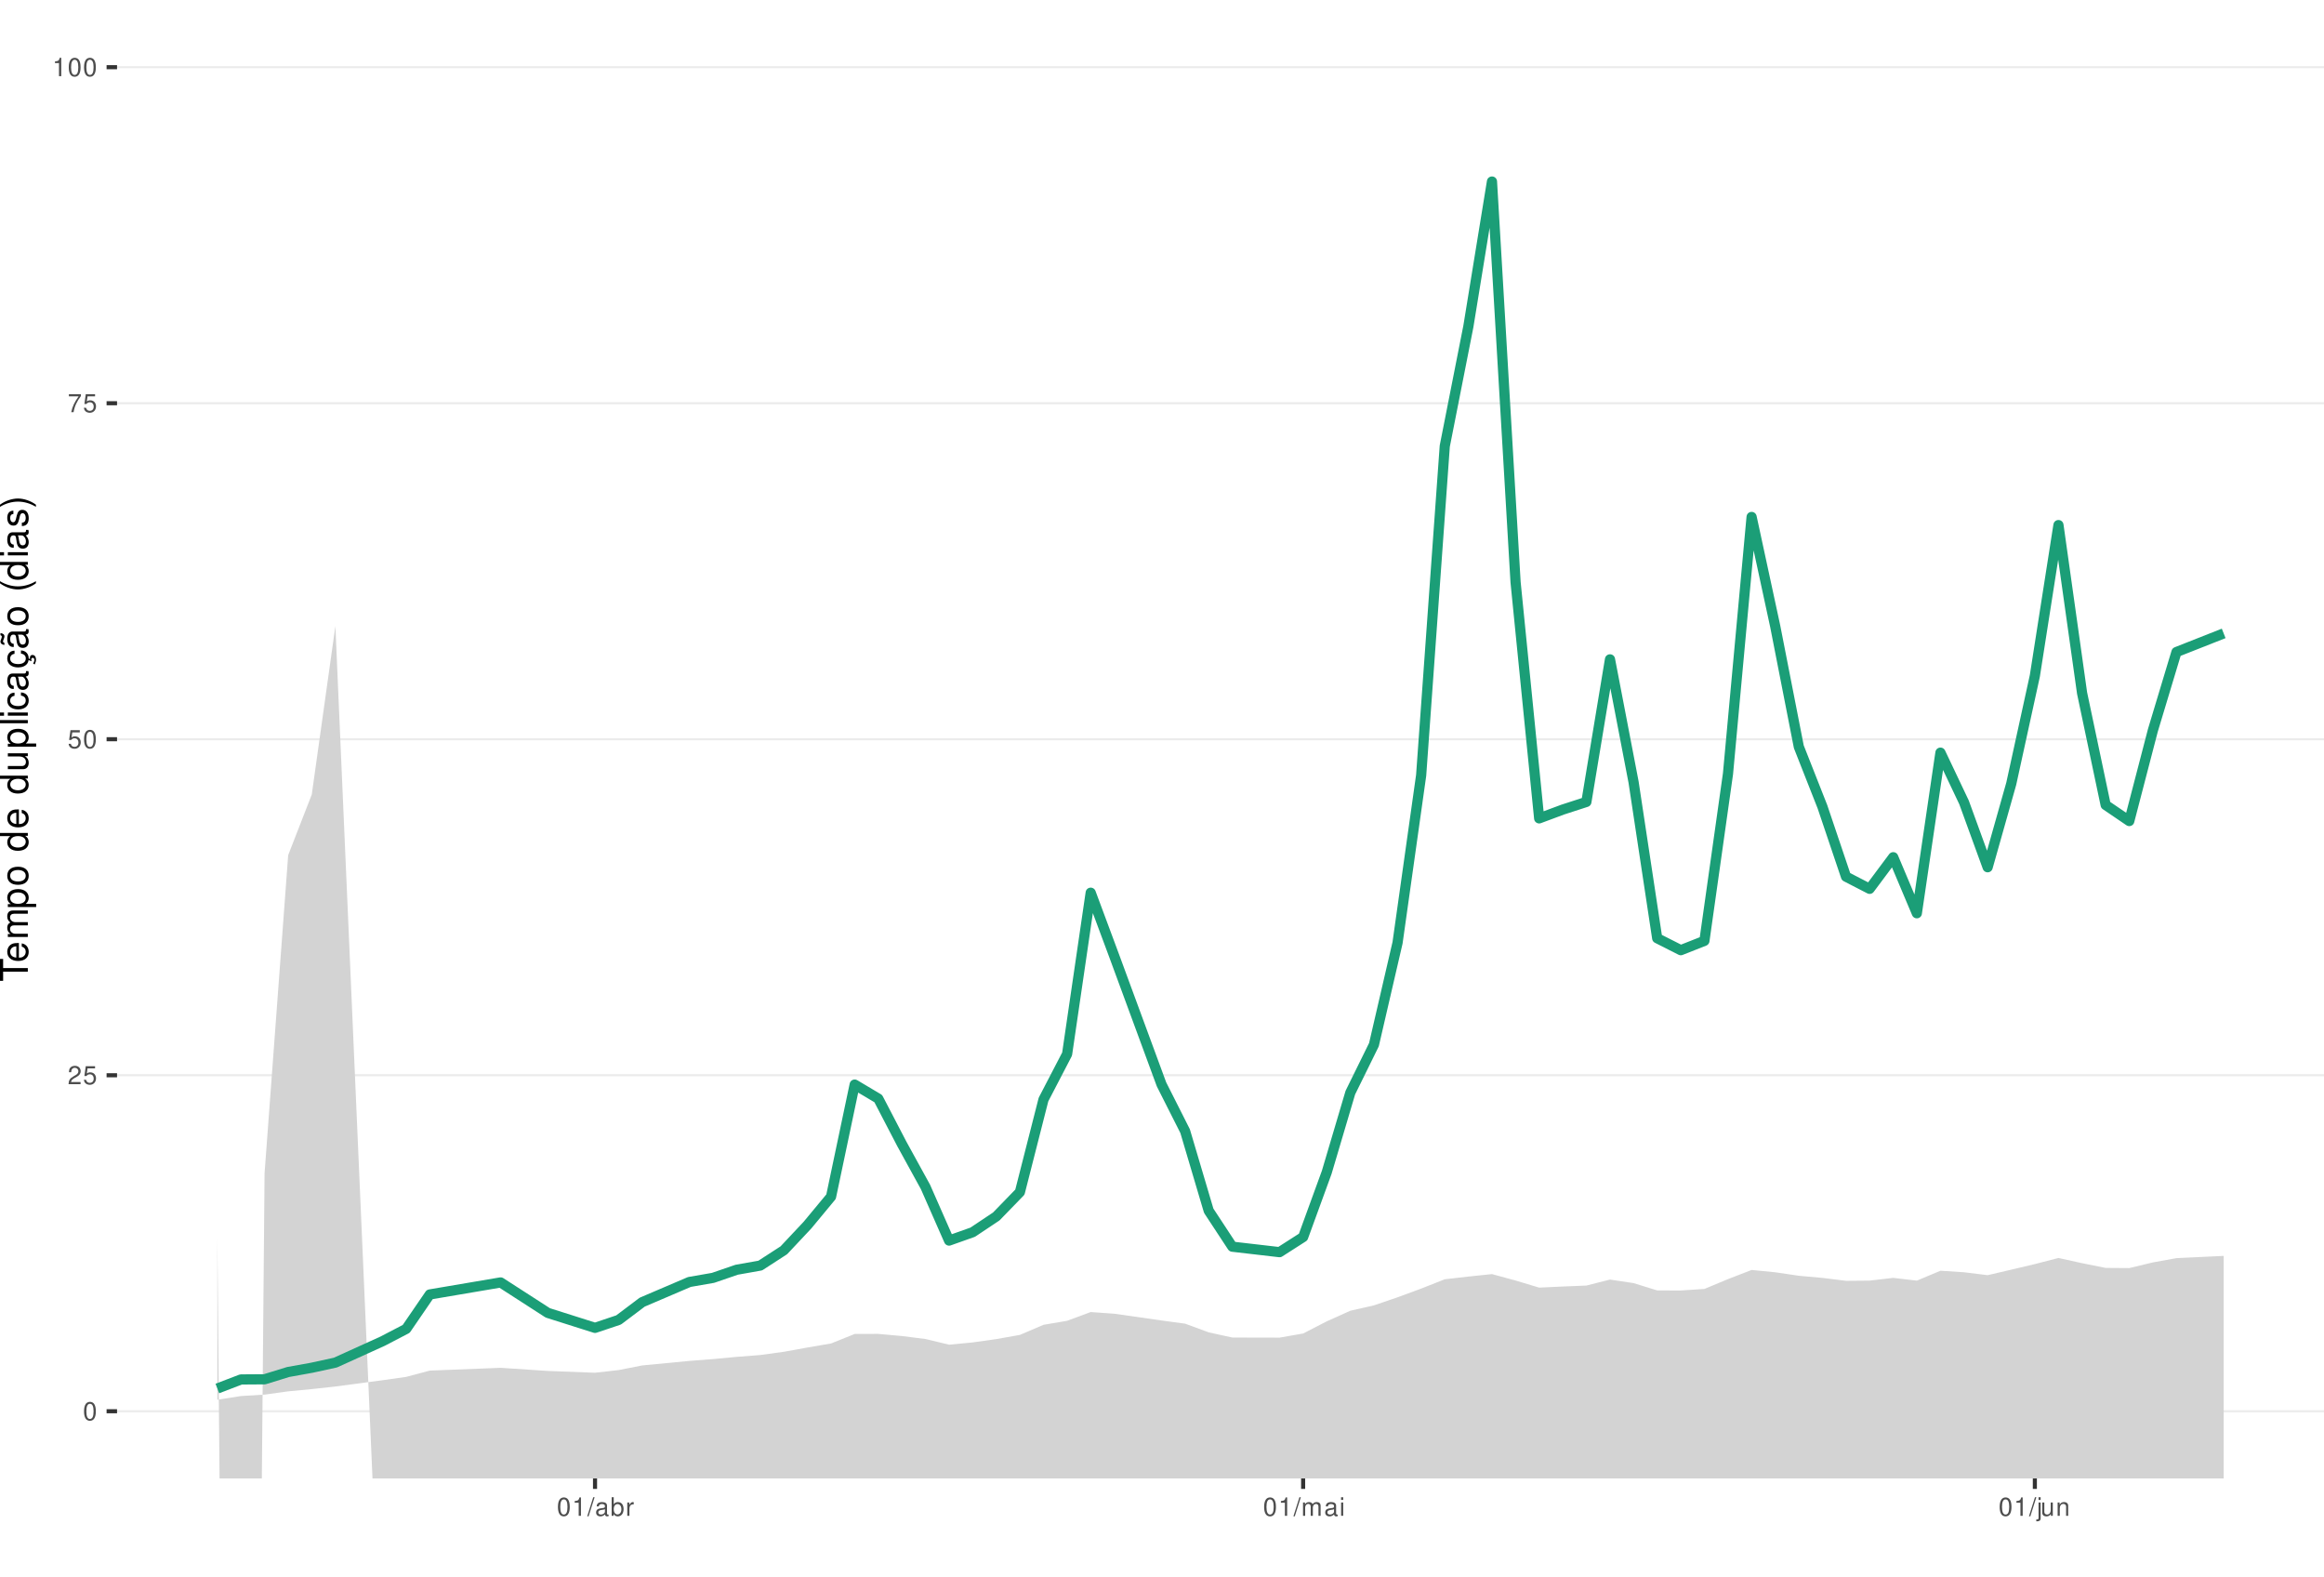
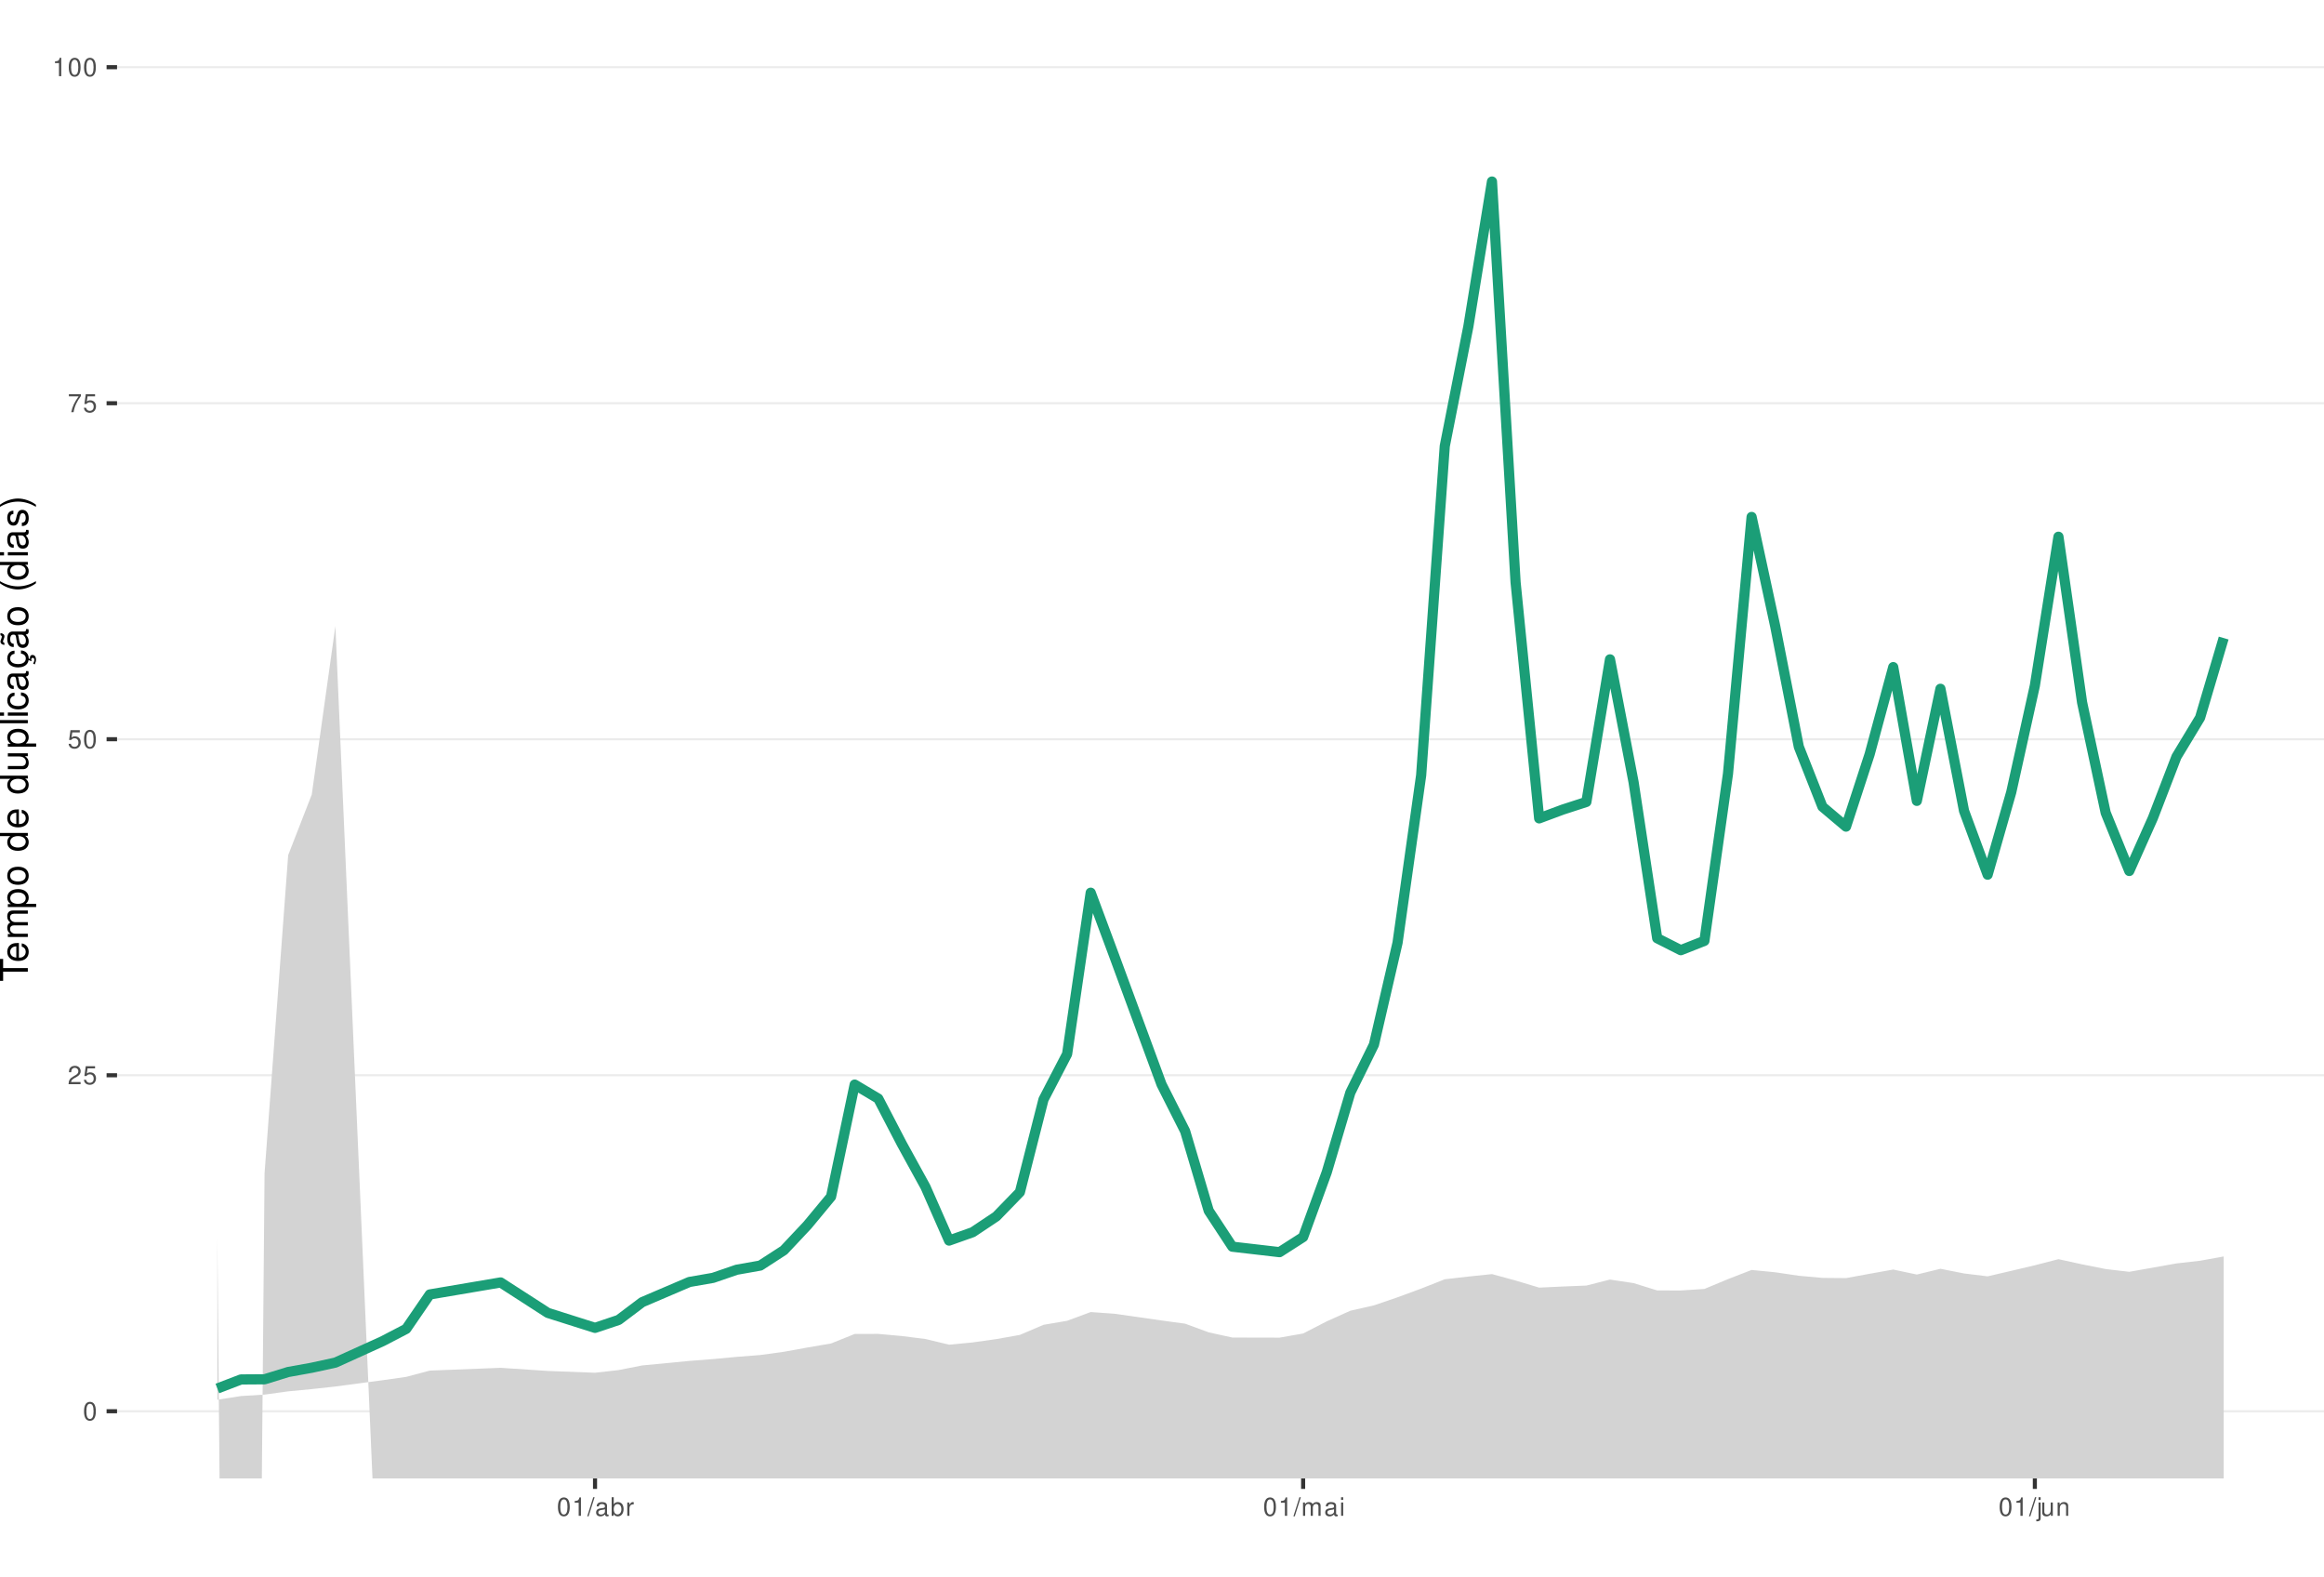
<svg xmlns="http://www.w3.org/2000/svg" xmlns:xlink="http://www.w3.org/1999/xlink" width="609pt" height="413pt" viewBox="0 0 609 413" version="1.1">
  <defs>
    <g>
      <symbol overflow="visible" id="glyph0-0">
        <path style="stroke:none;" d="" />
      </symbol>
      <symbol overflow="visible" id="glyph0-1">
        <path style="stroke:none;" d="M 1.828 -4.812 C 1.391 -4.812 0.984 -4.609 0.75 -4.281 C 0.438 -3.859 0.281 -3.219 0.281 -2.328 C 0.281 -0.703 0.812 0.156 1.828 0.156 C 2.828 0.156 3.375 -0.703 3.375 -2.297 C 3.375 -3.219 3.234 -3.844 2.922 -4.281 C 2.672 -4.625 2.281 -4.812 1.828 -4.812 Z M 1.828 -4.297 C 2.469 -4.297 2.781 -3.641 2.781 -2.344 C 2.781 -0.969 2.469 -0.328 1.812 -0.328 C 1.203 -0.328 0.891 -1 0.891 -2.328 C 0.891 -3.641 1.203 -4.297 1.828 -4.297 Z M 1.828 -4.297 " />
      </symbol>
      <symbol overflow="visible" id="glyph0-2">
        <path style="stroke:none;" d="M 3.375 -0.578 L 0.891 -0.578 C 0.938 -0.984 1.156 -1.234 1.734 -1.578 L 2.406 -1.953 C 3.062 -2.328 3.406 -2.812 3.406 -3.406 C 3.406 -3.812 3.234 -4.188 2.969 -4.438 C 2.688 -4.688 2.344 -4.812 1.891 -4.812 C 1.297 -4.812 0.844 -4.594 0.578 -4.188 C 0.422 -3.938 0.344 -3.641 0.328 -3.141 L 0.922 -3.141 C 0.938 -3.469 0.984 -3.672 1.062 -3.828 C 1.219 -4.125 1.516 -4.297 1.875 -4.297 C 2.406 -4.297 2.797 -3.906 2.797 -3.391 C 2.797 -3.016 2.578 -2.672 2.156 -2.438 L 1.547 -2.078 C 0.562 -1.516 0.281 -1.062 0.219 0 L 3.375 0 Z M 3.375 -0.578 " />
      </symbol>
      <symbol overflow="visible" id="glyph0-3">
        <path style="stroke:none;" d="M 3.172 -4.719 L 0.734 -4.719 L 0.375 -2.156 L 0.922 -2.156 C 1.188 -2.469 1.422 -2.594 1.797 -2.594 C 2.422 -2.594 2.812 -2.156 2.812 -1.453 C 2.812 -0.781 2.422 -0.359 1.781 -0.359 C 1.266 -0.359 0.953 -0.625 0.812 -1.156 L 0.234 -1.156 C 0.312 -0.766 0.375 -0.578 0.516 -0.406 C 0.781 -0.047 1.266 0.156 1.797 0.156 C 2.75 0.156 3.422 -0.547 3.422 -1.531 C 3.422 -2.469 2.797 -3.109 1.891 -3.109 C 1.562 -3.109 1.297 -3.016 1.016 -2.828 L 1.203 -4.141 L 3.172 -4.141 Z M 3.172 -4.719 " />
      </symbol>
      <symbol overflow="visible" id="glyph0-4">
        <path style="stroke:none;" d="M 3.469 -4.719 L 0.312 -4.719 L 0.312 -4.141 L 2.859 -4.141 C 1.734 -2.531 1.266 -1.547 0.922 0 L 1.547 0 C 1.797 -1.516 2.391 -2.812 3.469 -4.234 Z M 3.469 -4.719 " />
      </symbol>
      <symbol overflow="visible" id="glyph0-5">
        <path style="stroke:none;" d="M 1.719 -3.422 L 1.719 0 L 2.312 0 L 2.312 -4.812 L 1.922 -4.812 C 1.719 -4.078 1.578 -3.969 0.672 -3.859 L 0.672 -3.422 Z M 1.719 -3.422 " />
      </symbol>
      <symbol overflow="visible" id="glyph0-6">
        <path style="stroke:none;" d="M 1.531 -4.859 L -0.047 0.141 L 0.312 0.141 L 1.891 -4.859 Z M 1.531 -4.859 " />
      </symbol>
      <symbol overflow="visible" id="glyph0-7">
        <path style="stroke:none;" d="M 3.562 -0.328 C 3.5 -0.312 3.469 -0.312 3.438 -0.312 C 3.25 -0.312 3.141 -0.406 3.141 -0.578 L 3.141 -2.641 C 3.141 -3.25 2.688 -3.594 1.828 -3.594 C 1.312 -3.594 0.906 -3.438 0.672 -3.188 C 0.516 -3 0.453 -2.797 0.438 -2.453 L 0.984 -2.453 C 1.031 -2.875 1.297 -3.078 1.812 -3.078 C 2.312 -3.078 2.594 -2.891 2.594 -2.562 L 2.594 -2.406 C 2.578 -2.172 2.469 -2.078 2.016 -2.031 C 1.219 -1.922 1.109 -1.891 0.891 -1.812 C 0.484 -1.641 0.281 -1.328 0.281 -0.875 C 0.281 -0.25 0.719 0.156 1.422 0.156 C 1.859 0.156 2.219 0 2.609 -0.359 C 2.656 0 2.828 0.156 3.188 0.156 C 3.297 0.156 3.375 0.141 3.562 0.094 Z M 2.594 -1.094 C 2.594 -0.906 2.531 -0.797 2.375 -0.641 C 2.141 -0.438 1.875 -0.328 1.547 -0.328 C 1.109 -0.328 0.859 -0.547 0.859 -0.891 C 0.859 -1.266 1.094 -1.438 1.703 -1.531 C 2.297 -1.609 2.406 -1.641 2.594 -1.719 Z M 2.594 -1.094 " />
      </symbol>
      <symbol overflow="visible" id="glyph0-8">
        <path style="stroke:none;" d="M 0.359 -4.859 L 0.359 0 L 0.859 0 L 0.859 -0.453 C 1.125 -0.047 1.484 0.156 1.969 0.156 C 2.875 0.156 3.484 -0.594 3.484 -1.75 C 3.484 -2.891 2.922 -3.594 1.984 -3.594 C 1.516 -3.594 1.172 -3.406 0.906 -3.016 L 0.906 -4.859 Z M 1.891 -3.062 C 2.5 -3.062 2.906 -2.531 2.906 -1.703 C 2.906 -0.906 2.484 -0.359 1.891 -0.359 C 1.297 -0.359 0.906 -0.906 0.906 -1.719 C 0.906 -2.531 1.297 -3.062 1.891 -3.062 Z M 1.891 -3.062 " />
      </symbol>
      <symbol overflow="visible" id="glyph0-9">
        <path style="stroke:none;" d="M 0.453 -3.484 L 0.453 0 L 1.016 0 L 1.016 -1.812 C 1.031 -2.656 1.375 -3.016 2.141 -3 L 2.141 -3.562 C 2.047 -3.578 1.984 -3.594 1.922 -3.594 C 1.562 -3.594 1.297 -3.375 0.969 -2.859 L 0.969 -3.484 Z M 0.453 -3.484 " />
      </symbol>
      <symbol overflow="visible" id="glyph0-10">
        <path style="stroke:none;" d="M 0.469 -3.484 L 0.469 0 L 1.031 0 L 1.031 -2.188 C 1.031 -2.703 1.391 -3.109 1.844 -3.109 C 2.25 -3.109 2.484 -2.844 2.484 -2.406 L 2.484 0 L 3.047 0 L 3.047 -2.188 C 3.047 -2.703 3.422 -3.109 3.875 -3.109 C 4.266 -3.109 4.516 -2.844 4.516 -2.406 L 4.516 0 L 5.078 0 L 5.078 -2.609 C 5.078 -3.234 4.719 -3.594 4.062 -3.594 C 3.594 -3.594 3.312 -3.453 2.984 -3.062 C 2.781 -3.422 2.5 -3.594 2.047 -3.594 C 1.578 -3.594 1.266 -3.422 0.984 -3 L 0.984 -3.484 Z M 0.469 -3.484 " />
      </symbol>
      <symbol overflow="visible" id="glyph0-11">
        <path style="stroke:none;" d="M 1 -3.484 L 0.453 -3.484 L 0.453 0 L 1 0 Z M 1 -4.859 L 0.438 -4.859 L 0.438 -4.156 L 1 -4.156 Z M 1 -4.859 " />
      </symbol>
      <symbol overflow="visible" id="glyph0-12">
        <path style="stroke:none;" d="M 0.469 -3.484 L 0.469 0.5 C 0.469 0.859 0.359 0.969 0.016 0.969 C -0.031 0.969 -0.047 0.969 -0.125 0.953 L -0.125 1.438 C -0.047 1.438 -0.016 1.453 0.062 1.453 C 0.688 1.453 1.016 1.203 1.016 0.719 L 1.016 -3.484 Z M 1.016 -4.859 L 0.469 -4.859 L 0.469 -4.156 L 1.016 -4.156 Z M 1.016 -4.859 " />
      </symbol>
      <symbol overflow="visible" id="glyph0-13">
        <path style="stroke:none;" d="M 3.203 0 L 3.203 -3.484 L 2.656 -3.484 L 2.656 -1.516 C 2.656 -0.797 2.281 -0.328 1.703 -0.328 C 1.266 -0.328 0.984 -0.594 0.984 -1.016 L 0.984 -3.484 L 0.438 -3.484 L 0.438 -0.797 C 0.438 -0.219 0.859 0.156 1.547 0.156 C 2.062 0.156 2.391 -0.031 2.703 -0.484 L 2.703 0 Z M 3.203 0 " />
      </symbol>
      <symbol overflow="visible" id="glyph0-14">
        <path style="stroke:none;" d="M 0.469 -3.484 L 0.469 0 L 1.031 0 L 1.031 -1.922 C 1.031 -2.641 1.391 -3.109 1.969 -3.109 C 2.406 -3.109 2.688 -2.828 2.688 -2.422 L 2.688 0 L 3.234 0 L 3.234 -2.641 C 3.234 -3.219 2.812 -3.594 2.141 -3.594 C 1.625 -3.594 1.281 -3.391 0.984 -2.906 L 0.984 -3.484 Z M 0.469 -3.484 " />
      </symbol>
      <symbol overflow="visible" id="glyph1-0">
        <path style="stroke:none;" d="" />
      </symbol>
      <symbol overflow="visible" id="glyph1-1">
        <path style="stroke:none;" d="M -6.469 -3.547 L -6.469 -5.938 L -7.297 -5.938 L -7.297 -0.203 L -6.469 -0.203 L -6.469 -2.609 L 0 -2.609 L 0 -3.547 Z M -6.469 -3.547 " />
      </symbol>
      <symbol overflow="visible" id="glyph1-2">
        <path style="stroke:none;" d="M -2.344 -5.125 C -3.141 -5.125 -3.625 -5.062 -4.016 -4.922 C -4.875 -4.578 -5.391 -3.781 -5.391 -2.797 C -5.391 -1.344 -4.281 -0.406 -2.547 -0.406 C -0.812 -0.406 0.234 -1.297 0.234 -2.781 C 0.234 -3.984 -0.453 -4.812 -1.594 -5.016 L -1.594 -4.188 C -0.906 -3.953 -0.547 -3.484 -0.547 -2.812 C -0.547 -2.281 -0.781 -1.828 -1.219 -1.547 C -1.516 -1.344 -1.812 -1.281 -2.344 -1.266 Z M -3.016 -1.297 C -3.984 -1.359 -4.625 -1.953 -4.625 -2.797 C -4.625 -3.641 -3.953 -4.234 -3.016 -4.234 Z M -3.016 -1.297 " />
      </symbol>
      <symbol overflow="visible" id="glyph1-3">
        <path style="stroke:none;" d="M -5.234 -0.703 L 0 -0.703 L 0 -1.547 L -3.297 -1.547 C -4.047 -1.547 -4.656 -2.094 -4.656 -2.766 C -4.656 -3.391 -4.281 -3.734 -3.609 -3.734 L 0 -3.734 L 0 -4.578 L -3.297 -4.578 C -4.047 -4.578 -4.656 -5.125 -4.656 -5.812 C -4.656 -6.422 -4.266 -6.781 -3.609 -6.781 L 0 -6.781 L 0 -7.625 L -3.938 -7.625 C -4.875 -7.625 -5.391 -7.078 -5.391 -6.094 C -5.391 -5.406 -5.188 -4.984 -4.594 -4.484 C -5.156 -4.188 -5.391 -3.766 -5.391 -3.078 C -5.391 -2.375 -5.125 -1.906 -4.5 -1.469 L -5.234 -1.469 Z M -5.234 -0.703 " />
      </symbol>
      <symbol overflow="visible" id="glyph1-4">
        <path style="stroke:none;" d="M 2.188 -0.547 L 2.188 -1.375 L -0.547 -1.375 C -0.016 -1.812 0.234 -2.312 0.234 -2.984 C 0.234 -4.344 -0.859 -5.234 -2.531 -5.234 C -4.297 -5.234 -5.391 -4.375 -5.391 -2.984 C -5.391 -2.266 -5.062 -1.703 -4.453 -1.312 L -5.234 -1.312 L -5.234 -0.547 Z M -4.609 -2.844 C -4.609 -3.766 -3.797 -4.359 -2.547 -4.359 C -1.359 -4.359 -0.547 -3.75 -0.547 -2.844 C -0.547 -1.953 -1.344 -1.375 -2.578 -1.375 C -3.812 -1.375 -4.609 -1.953 -4.609 -2.844 Z M -4.609 -2.844 " />
      </symbol>
      <symbol overflow="visible" id="glyph1-5">
        <path style="stroke:none;" d="M -5.391 -2.719 C -5.391 -1.234 -4.344 -0.359 -2.578 -0.359 C -0.812 -0.359 0.234 -1.234 0.234 -2.734 C 0.234 -4.203 -0.812 -5.094 -2.547 -5.094 C -4.359 -5.094 -5.391 -4.234 -5.391 -2.719 Z M -4.625 -2.734 C -4.625 -3.672 -3.844 -4.234 -2.547 -4.234 C -1.312 -4.234 -0.547 -3.656 -0.547 -2.734 C -0.547 -1.797 -1.312 -1.234 -2.578 -1.234 C -3.844 -1.234 -4.625 -1.797 -4.625 -2.734 Z M -4.625 -2.734 " />
      </symbol>
      <symbol overflow="visible" id="glyph1-6">
        <path style="stroke:none;" d="" />
      </symbol>
      <symbol overflow="visible" id="glyph1-7">
        <path style="stroke:none;" d="M -7.297 -4.953 L -7.297 -4.125 L -4.578 -4.125 C -5.109 -3.766 -5.391 -3.203 -5.391 -2.516 C -5.391 -1.156 -4.297 -0.266 -2.625 -0.266 C -0.859 -0.266 0.234 -1.125 0.234 -2.547 C 0.234 -3.266 -0.047 -3.766 -0.688 -4.203 L 0 -4.203 L 0 -4.953 Z M -4.609 -2.656 C -4.609 -3.547 -3.812 -4.125 -2.562 -4.125 C -1.344 -4.125 -0.547 -3.547 -0.547 -2.656 C -0.547 -1.734 -1.359 -1.125 -2.578 -1.125 C -3.797 -1.125 -4.609 -1.734 -4.609 -2.656 Z M -4.609 -2.656 " />
      </symbol>
      <symbol overflow="visible" id="glyph1-8">
        <path style="stroke:none;" d="M 0 -4.812 L -5.234 -4.812 L -5.234 -3.984 L -2.266 -3.984 C -1.203 -3.984 -0.5 -3.438 -0.5 -2.562 C -0.5 -1.906 -0.906 -1.484 -1.531 -1.484 L -5.234 -1.484 L -5.234 -0.656 L -1.203 -0.656 C -0.328 -0.656 0.234 -1.297 0.234 -2.312 C 0.234 -3.094 -0.047 -3.578 -0.734 -4.062 L 0 -4.062 Z M 0 -4.812 " />
      </symbol>
      <symbol overflow="visible" id="glyph1-9">
        <path style="stroke:none;" d="M -7.297 -1.516 L -7.297 -0.688 L 0 -0.688 L 0 -1.516 Z M -7.297 -1.516 " />
      </symbol>
      <symbol overflow="visible" id="glyph1-10">
        <path style="stroke:none;" d="M -5.234 -1.5 L -5.234 -0.672 L 0 -0.672 L 0 -1.5 Z M -7.297 -1.5 L -7.297 -0.656 L -6.234 -0.656 L -6.234 -1.5 Z M -7.297 -1.5 " />
      </symbol>
      <symbol overflow="visible" id="glyph1-11">
        <path style="stroke:none;" d="M -3.484 -4.703 C -3.984 -4.672 -4.312 -4.562 -4.609 -4.359 C -5.094 -4 -5.391 -3.375 -5.391 -2.641 C -5.391 -1.219 -4.266 -0.312 -2.531 -0.312 C -0.844 -0.312 0.234 -1.203 0.234 -2.625 C 0.234 -3.875 -0.516 -4.672 -1.797 -4.766 L -1.797 -3.938 C -0.953 -3.797 -0.547 -3.359 -0.547 -2.656 C -0.547 -1.734 -1.297 -1.188 -2.531 -1.188 C -3.844 -1.188 -4.625 -1.719 -4.625 -2.625 C -4.625 -3.328 -4.203 -3.766 -3.484 -3.875 Z M -3.484 -4.703 " />
      </symbol>
      <symbol overflow="visible" id="glyph1-12">
        <path style="stroke:none;" d="M -0.484 -5.344 C -0.469 -5.266 -0.469 -5.219 -0.469 -5.172 C -0.469 -4.875 -0.625 -4.719 -0.875 -4.719 L -3.953 -4.719 C -4.891 -4.719 -5.391 -4.047 -5.391 -2.75 C -5.391 -1.984 -5.172 -1.375 -4.781 -1.016 C -4.516 -0.766 -4.203 -0.672 -3.688 -0.656 L -3.688 -1.484 C -4.328 -1.562 -4.625 -1.938 -4.625 -2.719 C -4.625 -3.484 -4.344 -3.891 -3.844 -3.891 L -3.625 -3.891 C -3.266 -3.875 -3.125 -3.703 -3.047 -3.016 C -2.891 -1.844 -2.844 -1.656 -2.719 -1.344 C -2.453 -0.734 -2 -0.422 -1.312 -0.422 C -0.375 -0.422 0.234 -1.078 0.234 -2.141 C 0.234 -2.797 0 -3.328 -0.547 -3.922 C 0 -3.984 0.234 -4.234 0.234 -4.781 C 0.234 -4.953 0.203 -5.062 0.141 -5.344 Z M -1.656 -3.891 C -1.375 -3.891 -1.203 -3.812 -0.969 -3.562 C -0.656 -3.219 -0.5 -2.812 -0.5 -2.312 C -0.5 -1.672 -0.812 -1.297 -1.344 -1.297 C -1.891 -1.297 -2.172 -1.656 -2.297 -2.547 C -2.422 -3.438 -2.453 -3.609 -2.594 -3.891 Z M -1.656 -3.891 " />
      </symbol>
      <symbol overflow="visible" id="glyph1-13">
        <path style="stroke:none;" d="M 0.234 -2.641 C 0.234 -3.875 -0.547 -4.703 -1.797 -4.766 L -1.797 -3.938 C -0.953 -3.797 -0.531 -3.359 -0.531 -2.656 C -0.531 -1.734 -1.281 -1.188 -2.516 -1.188 C -3.844 -1.188 -4.625 -1.719 -4.625 -2.625 C -4.625 -3.328 -4.203 -3.766 -3.484 -3.875 L -3.484 -4.703 C -3.984 -4.672 -4.312 -4.562 -4.609 -4.359 C -5.094 -4 -5.391 -3.375 -5.391 -2.641 C -5.391 -1.219 -4.266 -0.312 -2.531 -0.312 C -1.469 -0.312 -0.625 -0.672 -0.156 -1.312 C 0.047 -1.594 0.125 -1.812 0.203 -2.25 L 0.922 -1.938 L 0.984 -2.062 C 0.938 -2.188 0.906 -2.25 0.906 -2.375 C 0.906 -2.656 1.047 -2.828 1.281 -2.828 C 1.547 -2.828 1.734 -2.594 1.734 -2.297 C 1.734 -2.031 1.672 -1.844 1.438 -1.406 L 1.406 -1.312 L 1.812 -1.094 C 2.078 -1.75 2.141 -1.953 2.141 -2.344 C 2.141 -3.109 1.781 -3.578 1.203 -3.578 C 0.781 -3.578 0.547 -3.297 0.547 -2.797 C 0.547 -2.703 0.547 -2.641 0.562 -2.516 Z M 0.234 -2.641 " />
      </symbol>
      <symbol overflow="visible" id="glyph1-14">
        <path style="stroke:none;" d="M -0.484 -5.344 C -0.469 -5.266 -0.469 -5.219 -0.469 -5.172 C -0.469 -4.875 -0.625 -4.719 -0.875 -4.719 L -3.953 -4.719 C -4.891 -4.719 -5.391 -4.047 -5.391 -2.75 C -5.391 -1.984 -5.172 -1.375 -4.781 -1.016 C -4.516 -0.766 -4.203 -0.672 -3.688 -0.656 L -3.688 -1.484 C -4.328 -1.562 -4.625 -1.938 -4.625 -2.719 C -4.625 -3.484 -4.344 -3.891 -3.844 -3.891 L -3.625 -3.891 C -3.266 -3.875 -3.125 -3.703 -3.047 -3.016 C -2.891 -1.844 -2.844 -1.656 -2.719 -1.344 C -2.453 -0.734 -2 -0.422 -1.312 -0.422 C -0.375 -0.422 0.234 -1.078 0.234 -2.141 C 0.234 -2.797 0 -3.328 -0.547 -3.922 C 0 -3.984 0.234 -4.234 0.234 -4.781 C 0.234 -4.953 0.203 -5.062 0.141 -5.344 Z M -1.656 -3.891 C -1.375 -3.891 -1.203 -3.812 -0.969 -3.562 C -0.656 -3.219 -0.5 -2.812 -0.5 -2.312 C -0.5 -1.672 -0.812 -1.297 -1.344 -1.297 C -1.891 -1.297 -2.172 -1.656 -2.297 -2.547 C -2.422 -3.438 -2.453 -3.609 -2.594 -3.891 Z M -7.172 -3.75 C -6.922 -3.672 -6.812 -3.547 -6.812 -3.375 C -6.812 -3.25 -6.875 -2.984 -6.984 -2.734 C -7.156 -2.312 -7.172 -2.25 -7.172 -2.047 C -7.172 -1.594 -6.797 -1.297 -6.141 -1.188 L -6.141 -1.766 C -6.375 -1.812 -6.5 -1.938 -6.5 -2.094 C -6.5 -2.203 -6.469 -2.344 -6.375 -2.578 C -6.156 -3.156 -6.125 -3.234 -6.125 -3.438 C -6.125 -3.922 -6.484 -4.219 -7.172 -4.312 Z M -7.172 -3.75 " />
      </symbol>
      <symbol overflow="visible" id="glyph1-15">
        <path style="stroke:none;" d="M -7.297 -2.359 C -5.984 -1.359 -4.156 -0.734 -2.594 -0.734 C -1.016 -0.734 0.812 -1.359 2.125 -2.359 L 2.125 -2.906 C 0.688 -2.031 -0.984 -1.547 -2.594 -1.547 C -4.188 -1.547 -5.875 -2.031 -7.297 -2.906 Z M -7.297 -2.359 " />
      </symbol>
      <symbol overflow="visible" id="glyph1-16">
        <path style="stroke:none;" d="M -3.781 -4.375 C -4.812 -4.375 -5.391 -3.688 -5.391 -2.484 C -5.391 -1.266 -4.766 -0.469 -3.797 -0.469 C -2.969 -0.469 -2.578 -0.891 -2.281 -2.125 L -2.094 -2.906 C -1.953 -3.484 -1.734 -3.719 -1.375 -3.719 C -0.875 -3.719 -0.547 -3.234 -0.547 -2.5 C -0.547 -2.047 -0.672 -1.672 -0.891 -1.453 C -1.047 -1.328 -1.188 -1.266 -1.562 -1.219 L -1.562 -0.344 C -0.344 -0.375 0.234 -1.062 0.234 -2.438 C 0.234 -3.75 -0.422 -4.594 -1.438 -4.594 C -2.203 -4.594 -2.641 -4.156 -2.891 -3.109 L -3.078 -2.312 C -3.234 -1.625 -3.453 -1.344 -3.828 -1.344 C -4.312 -1.344 -4.625 -1.766 -4.625 -2.453 C -4.625 -3.125 -4.328 -3.484 -3.781 -3.5 Z M -3.781 -4.375 " />
      </symbol>
      <symbol overflow="visible" id="glyph1-17">
        <path style="stroke:none;" d="M 2.125 -0.938 C 0.812 -1.938 -1.016 -2.562 -2.578 -2.562 C -4.156 -2.562 -5.984 -1.938 -7.297 -0.938 L -7.297 -0.375 C -5.859 -1.266 -4.188 -1.75 -2.578 -1.75 C -0.984 -1.75 0.703 -1.266 2.125 -0.375 Z M 2.125 -0.938 " />
      </symbol>
    </g>
    <clipPath id="clip1">
      <path d="M 30.672 0 L 609 0 L 609 387.328 L 30.672 387.328 Z M 30.672 0 " />
    </clipPath>
    <clipPath id="clip2">
      <path d="M 30.672 369 L 609 369 L 609 370 L 30.672 370 Z M 30.672 369 " />
    </clipPath>
    <clipPath id="clip3">
      <path d="M 30.672 281 L 609 281 L 609 282 L 30.672 282 Z M 30.672 281 " />
    </clipPath>
    <clipPath id="clip4">
      <path d="M 30.672 193 L 609 193 L 609 194 L 30.672 194 Z M 30.672 193 " />
    </clipPath>
    <clipPath id="clip5">
      <path d="M 30.672 105 L 609 105 L 609 106 L 30.672 106 Z M 30.672 105 " />
    </clipPath>
    <clipPath id="clip6">
      <path d="M 30.672 17 L 609 17 L 609 18 L 30.672 18 Z M 30.672 17 " />
    </clipPath>
    <clipPath id="clip7">
      <path d="M 56 164 L 583 164 L 583 387.328 L 56 387.328 Z M 56 164 " />
    </clipPath>
  </defs>
  <g id="surface16">
    <rect x="0" y="0" width="609" height="413" style="fill:rgb(100%,100%,100%);fill-opacity:1;stroke:none;" />
    <rect x="0" y="0" width="609" height="413" style="fill:rgb(100%,100%,100%);fill-opacity:1;stroke:none;" />
    <path style="fill:none;stroke-width:1.067;stroke-linecap:round;stroke-linejoin:round;stroke:rgb(100%,100%,100%);stroke-opacity:1;stroke-miterlimit:10;" d="M 0 413 L 609 413 L 609 0 L 0 0 Z M 0 413 " />
    <g clip-path="url(#clip1)" clip-rule="nonzero">
      <path style=" stroke:none;fill-rule:nonzero;fill:rgb(100%,100%,100%);fill-opacity:1;" d="M 30.672 387.328 L 609 387.328 L 609 0 L 30.672 0 Z M 30.672 387.328 " />
    </g>
    <g clip-path="url(#clip2)" clip-rule="nonzero">
      <path style="fill:none;stroke-width:0.533;stroke-linecap:butt;stroke-linejoin:round;stroke:rgb(92.157%,92.157%,92.157%);stroke-opacity:1;stroke-miterlimit:10;" d="M 30.672 369.723 L 609 369.723 " />
    </g>
    <g clip-path="url(#clip3)" clip-rule="nonzero">
      <path style="fill:none;stroke-width:0.533;stroke-linecap:butt;stroke-linejoin:round;stroke:rgb(92.157%,92.157%,92.157%);stroke-opacity:1;stroke-miterlimit:10;" d="M 30.672 281.695 L 609 281.695 " />
    </g>
    <g clip-path="url(#clip4)" clip-rule="nonzero">
      <path style="fill:none;stroke-width:0.533;stroke-linecap:butt;stroke-linejoin:round;stroke:rgb(92.157%,92.157%,92.157%);stroke-opacity:1;stroke-miterlimit:10;" d="M 30.672 193.664 L 609 193.664 " />
    </g>
    <g clip-path="url(#clip5)" clip-rule="nonzero">
      <path style="fill:none;stroke-width:0.533;stroke-linecap:butt;stroke-linejoin:round;stroke:rgb(92.157%,92.157%,92.157%);stroke-opacity:1;stroke-miterlimit:10;" d="M 30.672 105.637 L 609 105.637 " />
    </g>
    <g clip-path="url(#clip6)" clip-rule="nonzero">
      <path style="fill:none;stroke-width:0.533;stroke-linecap:butt;stroke-linejoin:round;stroke:rgb(92.157%,92.157%,92.157%);stroke-opacity:1;stroke-miterlimit:10;" d="M 30.672 17.605 L 609 17.605 " />
    </g>
    <g clip-path="url(#clip7)" clip-rule="nonzero">
-       <path style=" stroke:none;fill-rule:nonzero;fill:rgb(82.745%,82.745%,82.745%);fill-opacity:1;" d="M 56.957 324.281 L 57.77 413 L 68.387 413 L 69.328 307.379 L 75.516 224.039 L 81.699 208.152 L 87.887 164.02 L 98.73 413 L 110.508 413 L 112.625 405.52 L 131.184 405.328 L 134.965 413 L 221.043 413 L 223.965 408.285 L 230.148 409.977 L 233.867 413 L 284.664 413 L 285.816 411.887 L 288.434 413 L 582.711 413 L 582.711 329.023 L 576.527 329.316 L 570.34 329.609 L 564.156 330.73 L 557.973 332.215 L 551.785 332.172 L 545.602 330.93 L 539.414 329.566 L 533.23 331.168 L 527.043 332.629 L 520.859 334.074 L 514.672 333.309 L 508.488 332.914 L 502.305 335.504 L 496.117 334.781 L 489.934 335.496 L 483.746 335.551 L 477.562 334.785 L 471.375 334.227 L 465.191 333.312 L 459.004 332.707 L 452.82 335.102 L 446.637 337.68 L 440.449 338.082 L 434.266 338.07 L 428.078 336.152 L 421.895 335.223 L 415.707 336.793 L 409.523 337.043 L 403.336 337.332 L 397.152 335.473 L 390.969 333.793 L 384.781 334.438 L 378.598 335.148 L 372.41 337.59 L 366.227 339.867 L 360.039 341.984 L 353.855 343.387 L 347.668 346.172 L 341.484 349.352 L 335.301 350.438 L 322.93 350.41 L 316.742 349.055 L 310.559 346.777 L 304.371 345.941 L 292 344.172 L 285.816 343.734 L 279.633 346.023 L 273.445 347.078 L 267.262 349.719 L 261.074 350.82 L 254.891 351.691 L 248.703 352.285 L 242.52 350.797 L 236.332 350.016 L 230.148 349.457 L 223.965 349.477 L 217.777 351.965 L 211.594 353.023 L 205.406 354.145 L 199.223 354.992 L 193.035 355.477 L 186.852 356.055 L 180.664 356.531 L 168.297 357.719 L 162.109 358.934 L 155.926 359.633 L 143.555 359.164 L 131.184 358.344 L 112.625 359.074 L 106.441 360.715 L 100.258 361.594 L 87.887 363.242 L 81.699 363.918 L 75.516 364.508 L 69.328 365.363 L 63.145 365.738 L 56.957 366.707 Z M 56.957 324.281 " />
-     </g>
-     <path style="fill:none;stroke-width:2.667;stroke-linecap:butt;stroke-linejoin:round;stroke:rgb(10.588%,61.961%,46.667%);stroke-opacity:1;stroke-miterlimit:10;" d="M 56.957 363.762 L 63.145 361.391 L 69.328 361.348 L 75.516 359.438 L 81.699 358.324 L 87.887 356.977 L 100.258 351.367 L 106.441 348.148 L 112.625 339.125 L 131.184 335.977 L 143.555 343.953 L 155.926 347.875 L 162.109 345.801 L 168.297 341.137 L 180.664 335.852 L 186.852 334.777 L 193.035 332.652 L 199.223 331.555 L 205.406 327.551 L 211.594 320.961 L 217.777 313.504 L 223.965 284.141 L 230.148 287.816 L 236.332 299.699 L 242.52 310.957 L 248.703 325.008 L 254.891 322.816 L 261.074 318.691 L 267.262 312.316 L 273.445 288.055 L 279.633 276.145 L 285.816 233.875 L 292 250.5 L 304.371 284.086 L 310.559 296.336 L 316.742 317.191 L 322.93 326.609 L 335.301 328.043 L 341.484 324.082 L 347.668 307.121 L 353.855 286.246 L 360.039 273.684 L 366.227 246.977 L 372.41 203.121 L 378.598 116.879 L 384.781 85.527 L 390.969 47.559 L 397.152 152.512 L 403.336 214.398 L 409.523 212.098 L 415.707 210.09 L 421.895 172.738 L 428.078 204.922 L 434.266 245.801 L 440.449 248.93 L 446.637 246.488 L 452.82 202.688 L 459.004 135.43 L 465.191 164.066 L 471.375 195.637 L 477.562 211.34 L 483.746 229.668 L 489.934 232.859 L 496.117 224.574 L 502.305 239.258 L 508.488 197.18 L 514.672 210.207 L 520.859 227.203 L 527.043 205.324 L 533.23 177.051 L 539.414 137.562 L 545.602 181.559 L 551.785 210.891 L 557.973 215.098 L 564.156 191.344 L 570.34 170.82 L 576.527 168.379 L 582.711 165.938 " />
+       <path style=" stroke:none;fill-rule:nonzero;fill:rgb(82.745%,82.745%,82.745%);fill-opacity:1;" d="M 56.957 324.281 L 57.77 413 L 68.387 413 L 69.328 307.379 L 75.516 224.039 L 81.699 208.152 L 87.887 164.02 L 98.73 413 L 110.508 413 L 112.625 405.52 L 131.184 405.328 L 134.965 413 L 221.043 413 L 223.965 408.285 L 230.148 409.977 L 233.867 413 L 284.664 413 L 285.816 411.887 L 288.434 413 L 582.711 413 L 582.711 329.168 L 576.527 330.289 L 570.34 330.996 L 557.973 333.191 L 551.785 332.469 L 545.602 331.234 L 539.414 329.879 L 533.23 331.48 L 527.043 332.938 L 520.859 334.379 L 514.672 333.621 L 508.488 332.398 L 502.305 333.906 L 496.117 332.598 L 489.934 333.707 L 483.746 334.84 L 477.562 334.785 L 471.375 334.227 L 465.191 333.312 L 459.004 332.707 L 452.82 335.102 L 446.637 337.68 L 440.449 338.082 L 434.266 338.07 L 428.078 336.152 L 421.895 335.223 L 415.707 336.793 L 409.523 337.043 L 403.336 337.332 L 397.152 335.473 L 390.969 333.793 L 384.781 334.438 L 378.598 335.148 L 372.41 337.59 L 366.227 339.867 L 360.039 341.984 L 353.855 343.387 L 347.668 346.172 L 341.484 349.352 L 335.301 350.438 L 322.93 350.41 L 316.742 349.055 L 310.559 346.777 L 304.371 345.941 L 292 344.172 L 285.816 343.734 L 279.633 346.023 L 273.445 347.078 L 267.262 349.719 L 261.074 350.82 L 254.891 351.691 L 248.703 352.285 L 242.52 350.797 L 236.332 350.016 L 230.148 349.457 L 223.965 349.477 L 217.777 351.965 L 211.594 353.023 L 205.406 354.145 L 199.223 354.992 L 193.035 355.477 L 186.852 356.055 L 180.664 356.531 L 168.297 357.719 L 162.109 358.934 L 155.926 359.633 L 143.555 359.164 L 131.184 358.344 L 112.625 359.074 L 106.441 360.715 L 100.258 361.594 L 87.887 363.242 L 81.699 363.918 L 75.516 364.508 L 69.328 365.363 L 63.145 365.738 L 56.957 366.707 Z M 56.957 324.281 " />
+     </g>
+     <path style="fill:none;stroke-width:2.667;stroke-linecap:butt;stroke-linejoin:round;stroke:rgb(10.588%,61.961%,46.667%);stroke-opacity:1;stroke-miterlimit:10;" d="M 56.957 363.762 L 63.145 361.391 L 69.328 361.348 L 75.516 359.438 L 81.699 358.324 L 87.887 356.977 L 100.258 351.367 L 106.441 348.148 L 112.625 339.125 L 131.184 335.977 L 143.555 343.953 L 155.926 347.875 L 162.109 345.801 L 168.297 341.137 L 180.664 335.852 L 186.852 334.777 L 193.035 332.652 L 199.223 331.555 L 205.406 327.551 L 211.594 320.961 L 217.777 313.504 L 223.965 284.141 L 230.148 287.816 L 236.332 299.699 L 242.52 310.957 L 248.703 325.008 L 254.891 322.816 L 261.074 318.691 L 267.262 312.316 L 273.445 288.055 L 279.633 276.145 L 285.816 233.875 L 292 250.5 L 304.371 284.086 L 310.559 296.336 L 316.742 317.191 L 322.93 326.609 L 335.301 328.043 L 341.484 324.082 L 347.668 307.121 L 353.855 286.246 L 360.039 273.684 L 366.227 246.977 L 372.41 203.121 L 378.598 116.879 L 384.781 85.527 L 390.969 47.559 L 397.152 152.512 L 403.336 214.398 L 409.523 212.098 L 415.707 210.09 L 421.895 172.738 L 428.078 204.922 L 434.266 245.801 L 440.449 248.93 L 446.637 246.488 L 452.82 202.688 L 459.004 135.43 L 465.191 164.066 L 471.375 195.637 L 477.562 211.34 L 483.746 216.559 L 489.934 197.605 L 496.117 174.77 L 502.305 209.816 L 508.488 180.449 L 514.672 212.426 L 520.859 229.156 L 527.043 207.543 L 533.23 179.621 L 539.414 140.613 L 545.602 184 L 551.785 212.926 L 557.973 228.18 L 564.156 214.316 L 570.34 198.254 L 576.527 188.016 L 582.711 167.16 " />
    <g style="fill:rgb(30.196%,30.196%,30.196%);fill-opacity:1;">
      <use xlink:href="#glyph0-1" x="21.738" y="372.07" />
    </g>
    <g style="fill:rgb(30.196%,30.196%,30.196%);fill-opacity:1;">
      <use xlink:href="#glyph0-2" x="17.738" y="284.043" />
      <use xlink:href="#glyph0-3" x="21.738" y="284.043" />
    </g>
    <g style="fill:rgb(30.196%,30.196%,30.196%);fill-opacity:1;">
      <use xlink:href="#glyph0-3" x="17.738" y="196.012" />
      <use xlink:href="#glyph0-1" x="21.738" y="196.012" />
    </g>
    <g style="fill:rgb(30.196%,30.196%,30.196%);fill-opacity:1;">
      <use xlink:href="#glyph0-4" x="17.738" y="107.984" />
      <use xlink:href="#glyph0-3" x="21.738" y="107.984" />
    </g>
    <g style="fill:rgb(30.196%,30.196%,30.196%);fill-opacity:1;">
      <use xlink:href="#glyph0-5" x="13.738" y="19.953" />
      <use xlink:href="#glyph0-1" x="17.738" y="19.953" />
      <use xlink:href="#glyph0-1" x="21.738" y="19.953" />
    </g>
    <path style="fill:none;stroke-width:1.067;stroke-linecap:butt;stroke-linejoin:round;stroke:rgb(20%,20%,20%);stroke-opacity:1;stroke-miterlimit:10;" d="M 27.93 369.723 L 30.672 369.723 " />
    <path style="fill:none;stroke-width:1.067;stroke-linecap:butt;stroke-linejoin:round;stroke:rgb(20%,20%,20%);stroke-opacity:1;stroke-miterlimit:10;" d="M 27.93 281.695 L 30.672 281.695 " />
    <path style="fill:none;stroke-width:1.067;stroke-linecap:butt;stroke-linejoin:round;stroke:rgb(20%,20%,20%);stroke-opacity:1;stroke-miterlimit:10;" d="M 27.93 193.664 L 30.672 193.664 " />
    <path style="fill:none;stroke-width:1.067;stroke-linecap:butt;stroke-linejoin:round;stroke:rgb(20%,20%,20%);stroke-opacity:1;stroke-miterlimit:10;" d="M 27.93 105.637 L 30.672 105.637 " />
    <path style="fill:none;stroke-width:1.067;stroke-linecap:butt;stroke-linejoin:round;stroke:rgb(20%,20%,20%);stroke-opacity:1;stroke-miterlimit:10;" d="M 27.93 17.605 L 30.672 17.605 " />
    <path style="fill:none;stroke-width:1.067;stroke-linecap:butt;stroke-linejoin:round;stroke:rgb(20%,20%,20%);stroke-opacity:1;stroke-miterlimit:10;" d="M 155.926 390.07 L 155.926 387.328 " />
    <path style="fill:none;stroke-width:1.067;stroke-linecap:butt;stroke-linejoin:round;stroke:rgb(20%,20%,20%);stroke-opacity:1;stroke-miterlimit:10;" d="M 341.484 390.07 L 341.484 387.328 " />
    <path style="fill:none;stroke-width:1.067;stroke-linecap:butt;stroke-linejoin:round;stroke:rgb(20%,20%,20%);stroke-opacity:1;stroke-miterlimit:10;" d="M 533.23 390.07 L 533.23 387.328 " />
    <g style="fill:rgb(30.196%,30.196%,30.196%);fill-opacity:1;">
      <use xlink:href="#glyph0-1" x="145.926" y="397.109" />
      <use xlink:href="#glyph0-5" x="149.926" y="397.109" />
      <use xlink:href="#glyph0-6" x="153.926" y="397.109" />
      <use xlink:href="#glyph0-7" x="155.926" y="397.109" />
      <use xlink:href="#glyph0-8" x="159.926" y="397.109" />
      <use xlink:href="#glyph0-9" x="163.926" y="397.109" />
    </g>
    <g style="fill:rgb(30.196%,30.196%,30.196%);fill-opacity:1;">
      <use xlink:href="#glyph0-1" x="330.984" y="397.109" />
      <use xlink:href="#glyph0-5" x="334.984" y="397.109" />
      <use xlink:href="#glyph0-6" x="338.984" y="397.109" />
      <use xlink:href="#glyph0-10" x="340.984" y="397.109" />
      <use xlink:href="#glyph0-7" x="346.984" y="397.109" />
      <use xlink:href="#glyph0-11" x="350.984" y="397.109" />
    </g>
    <g style="fill:rgb(30.196%,30.196%,30.196%);fill-opacity:1;">
      <use xlink:href="#glyph0-1" x="523.73" y="397.109" />
      <use xlink:href="#glyph0-5" x="527.73" y="397.109" />
      <use xlink:href="#glyph0-6" x="531.73" y="397.109" />
      <use xlink:href="#glyph0-12" x="533.73" y="397.109" />
      <use xlink:href="#glyph0-13" x="534.73" y="397.109" />
      <use xlink:href="#glyph0-14" x="538.73" y="397.109" />
    </g>
    <g style="fill:rgb(0%,0%,0%);fill-opacity:1;">
      <use xlink:href="#glyph1-1" x="7.29" y="257.164" />
      <use xlink:href="#glyph1-2" x="7.29" y="252.164" />
      <use xlink:href="#glyph1-3" x="7.29" y="246.164" />
      <use xlink:href="#glyph1-4" x="7.29" y="238.164" />
      <use xlink:href="#glyph1-5" x="7.29" y="232.164" />
      <use xlink:href="#glyph1-6" x="7.29" y="226.164" />
      <use xlink:href="#glyph1-7" x="7.29" y="223.164" />
      <use xlink:href="#glyph1-2" x="7.29" y="217.164" />
      <use xlink:href="#glyph1-6" x="7.29" y="211.164" />
      <use xlink:href="#glyph1-7" x="7.29" y="208.164" />
      <use xlink:href="#glyph1-8" x="7.29" y="202.164" />
      <use xlink:href="#glyph1-4" x="7.29" y="196.164" />
      <use xlink:href="#glyph1-9" x="7.29" y="190.164" />
      <use xlink:href="#glyph1-10" x="7.29" y="188.164" />
      <use xlink:href="#glyph1-11" x="7.29" y="186.164" />
      <use xlink:href="#glyph1-12" x="7.29" y="181.164" />
      <use xlink:href="#glyph1-13" x="7.29" y="175.164" />
      <use xlink:href="#glyph1-14" x="7.29" y="170.164" />
      <use xlink:href="#glyph1-5" x="7.29" y="164.164" />
      <use xlink:href="#glyph1-6" x="7.29" y="158.164" />
      <use xlink:href="#glyph1-15" x="7.29" y="155.164" />
      <use xlink:href="#glyph1-7" x="7.29" y="152.164" />
      <use xlink:href="#glyph1-10" x="7.29" y="146.164" />
      <use xlink:href="#glyph1-12" x="7.29" y="144.164" />
      <use xlink:href="#glyph1-16" x="7.29" y="138.164" />
      <use xlink:href="#glyph1-17" x="7.29" y="133.164" />
    </g>
  </g>
</svg>
